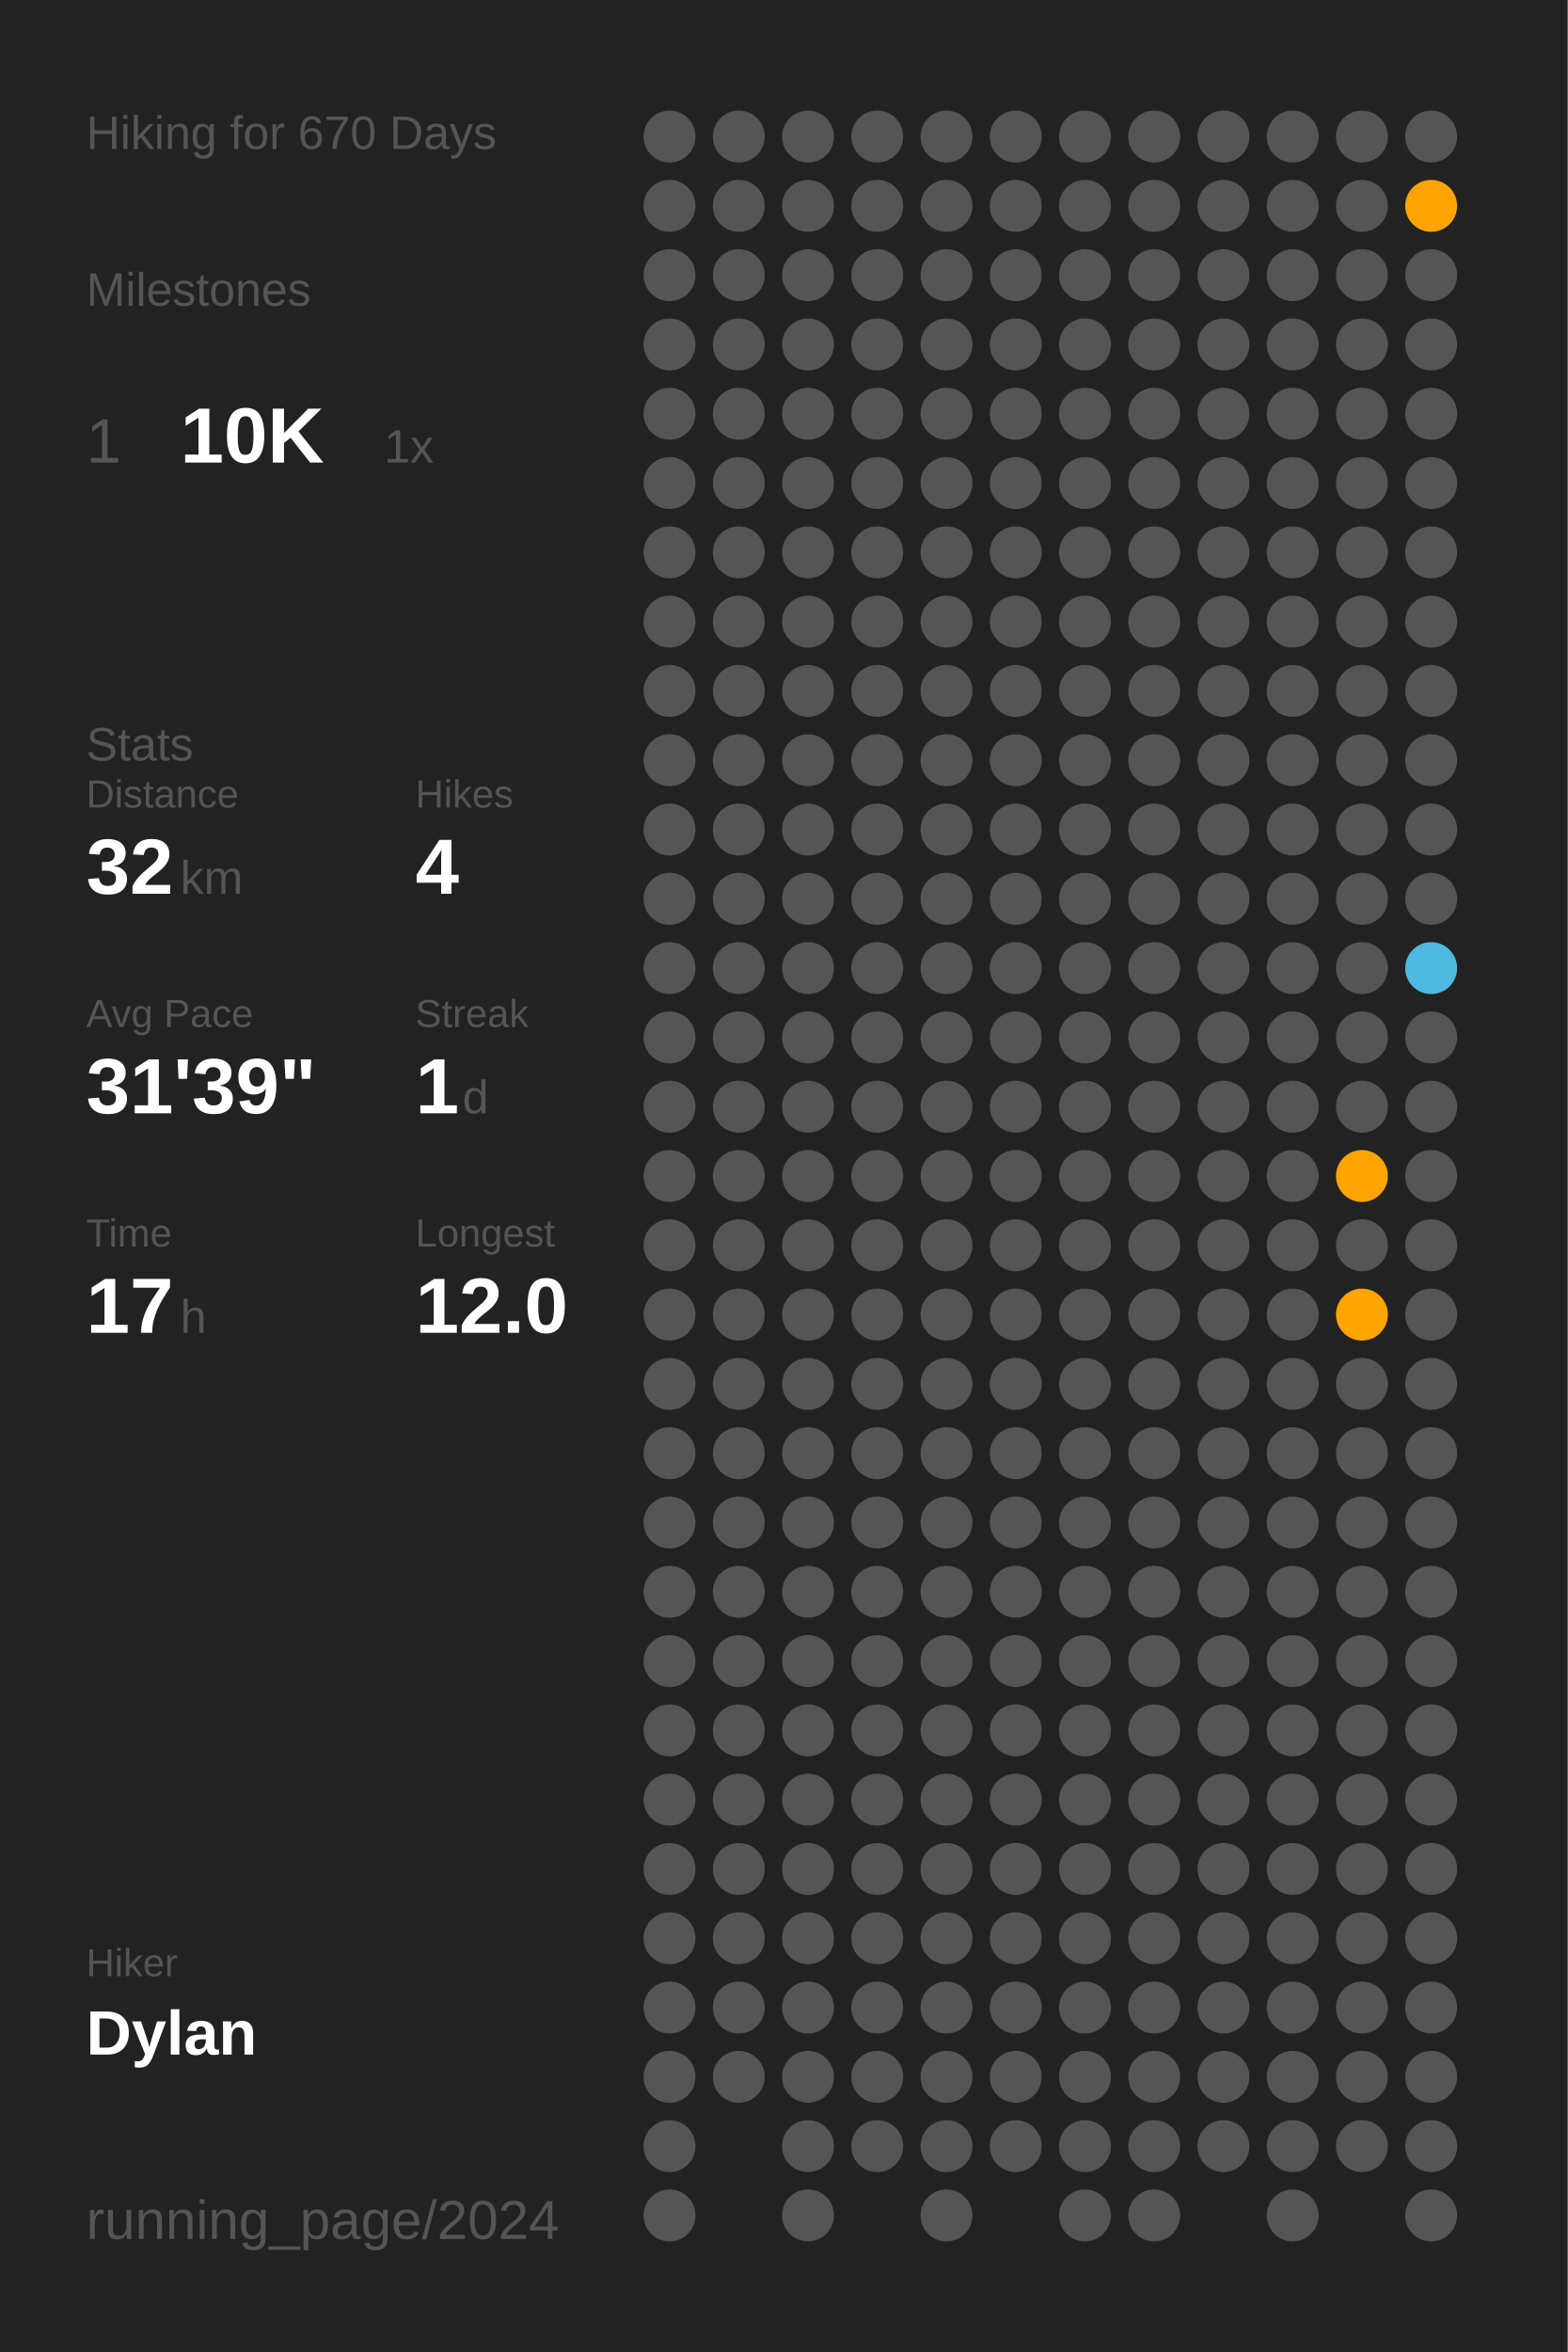
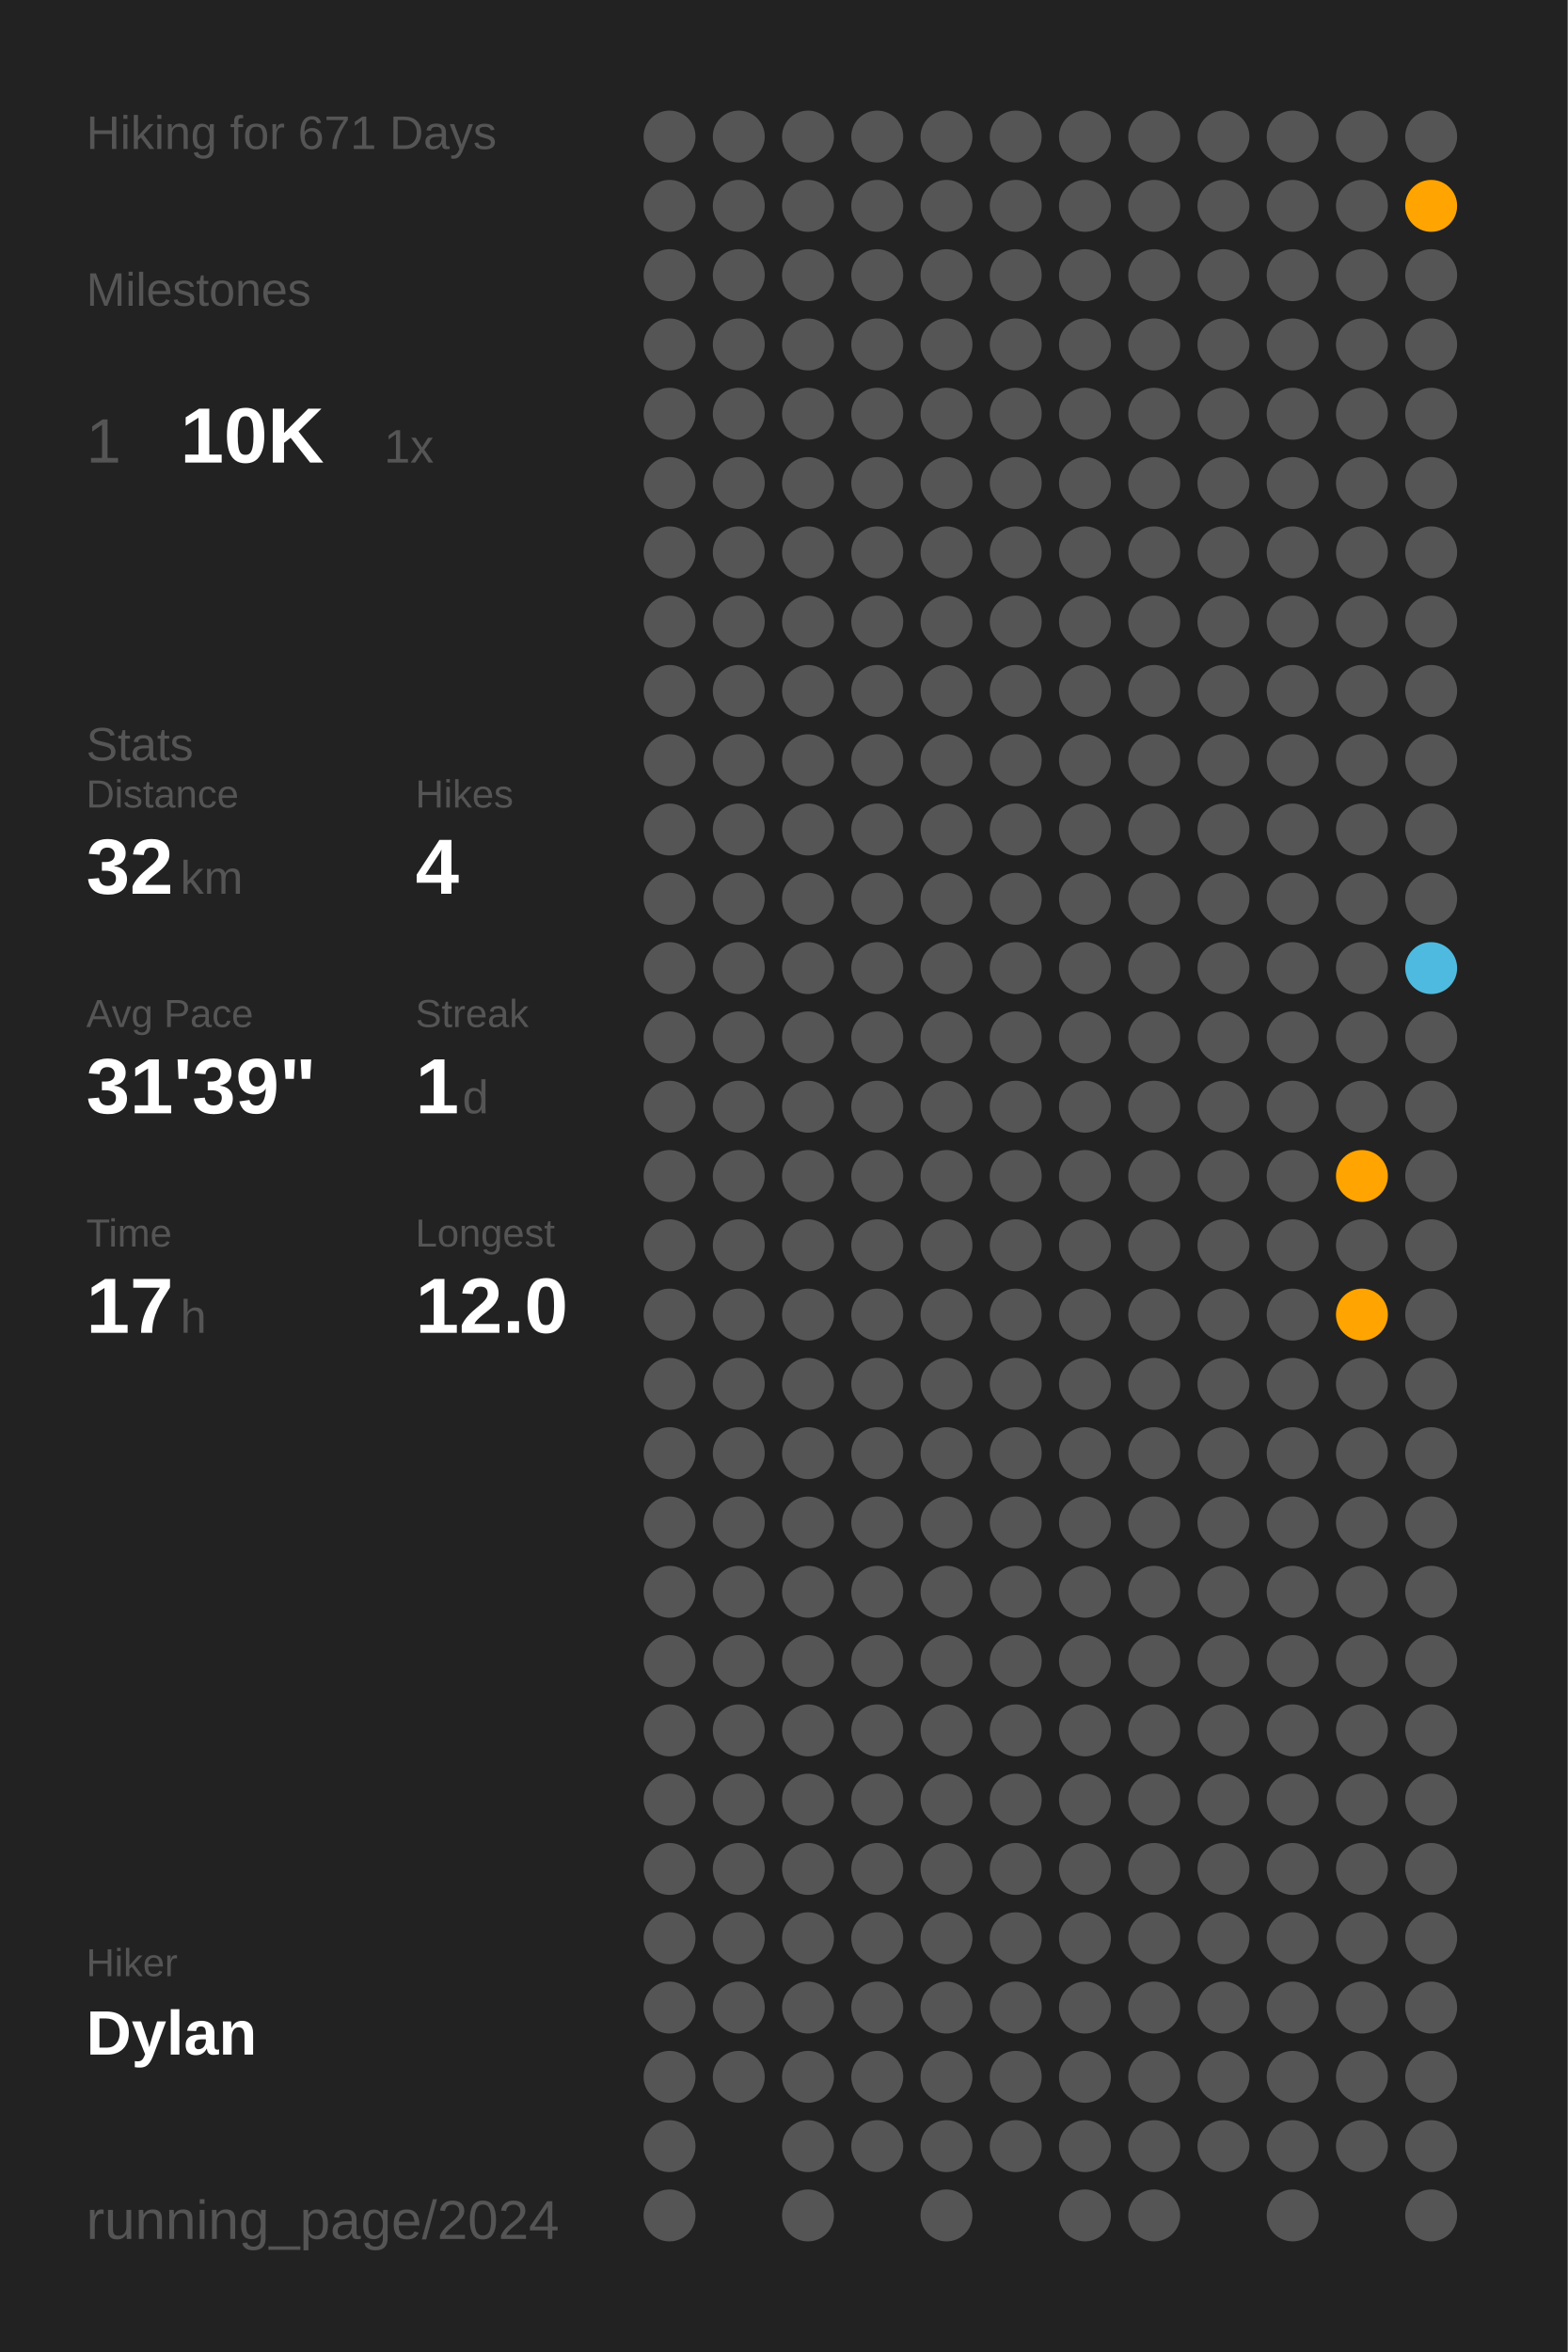
<svg xmlns="http://www.w3.org/2000/svg" baseProfile="full" class="activity-poster" data-activity-mode="hiking" data-poster-role="poster" data-poster-type="year_summary" height="300mm" version="1.1" viewBox="0,0,200,300" width="200mm">
  <defs />
  <rect class="poster-background" data-poster-role="background" fill="#222222" height="300" stroke="none" width="200" x="0" y="0" />
-   <text fill="#555555" style="font-size:6px; font-family:Arial;" x="11" y="19">Hiking for 670 Days</text>
+   <text fill="#555555" style="font-size:6px; font-family:Arial;" x="11" y="19">Hiking for 671 Days</text>
  <text fill="#555555" style="font-size:6px; font-family:Arial;" x="11" y="39">Milestones</text>
  <text fill="#555555" style="font-size:8px; font-family:Arial;" x="11" y="59">1</text>
  <text fill="#FFFFFF" style="font-size:10px; font-family:Arial; font-weight:bold;" x="23" y="59">10K</text>
  <text fill="#555555" style="font-size:6px; font-family:Arial;" x="49" y="59">1x</text>
  <text fill="#555555" style="font-size:6px; font-family:Arial;" x="11" y="97">Stats</text>
  <text fill="#555555" style="font-size:5px; font-family:Arial;" x="11" y="103">Distance</text>
  <text fill="#FFFFFF" style="font-size:10px; font-family:Arial; font-weight:bold;" x="11" y="114">32</text>
  <text fill="#555555" style="font-size:6px; font-family:Arial;" x="23" y="114">km</text>
  <text fill="#555555" style="font-size:5px; font-family:Arial;" x="53" y="103">Hikes</text>
  <text fill="#FFFFFF" style="font-size:10px; font-family:Arial; font-weight:bold;" x="53" y="114">4</text>
  <text fill="#555555" style="font-size:5px; font-family:Arial;" x="11" y="131">Avg Pace</text>
  <text fill="#FFFFFF" style="font-size:10px; font-family:Arial; font-weight:bold;" x="11" y="142">31'39"</text>
  <text fill="#555555" style="font-size:5px; font-family:Arial;" x="53" y="131">Streak</text>
  <text fill="#FFFFFF" style="font-size:10px; font-family:Arial; font-weight:bold;" x="53" y="142">1</text>
  <text fill="#555555" style="font-size:6px; font-family:Arial;" x="59" y="142">d</text>
  <text fill="#555555" style="font-size:5px; font-family:Arial;" x="11" y="159">Time</text>
  <text fill="#FFFFFF" style="font-size:10px; font-family:Arial; font-weight:bold;" x="11" y="170">17</text>
  <text fill="#555555" style="font-size:6px; font-family:Arial;" x="23" y="170">h</text>
  <text fill="#555555" style="font-size:5px; font-family:Arial;" x="53" y="159">Longest</text>
  <text fill="#FFFFFF" style="font-size:10px; font-family:Arial; font-weight:bold;" x="53" y="170">12.0</text>
  <text fill="#555555" style="font-size:5px; font-family:Arial;" x="11" y="252.065">Hiker</text>
  <text fill="#FFFFFF" style="font-size:8px; font-family:Arial; font-weight:bold;" x="11" y="262.065">Dylan</text>
  <text fill="#555555" style="font-size:7px; font-family:Arial;" x="11" y="285.581">running_page/2024</text>
  <circle cx="85.417" cy="17.419" fill="#555555" r="3.312" />
  <circle cx="85.417" cy="26.258" fill="#555555" r="3.312" />
  <circle cx="85.417" cy="35.097" fill="#555555" r="3.312" />
  <circle cx="85.417" cy="43.935" fill="#555555" r="3.312" />
  <circle cx="85.417" cy="52.774" fill="#555555" r="3.312" />
  <circle cx="85.417" cy="61.613" fill="#555555" r="3.312" />
  <circle cx="85.417" cy="70.452" fill="#555555" r="3.312" />
  <circle cx="85.417" cy="79.29" fill="#555555" r="3.312" />
  <circle cx="85.417" cy="88.129" fill="#555555" r="3.312" />
  <circle cx="85.417" cy="96.968" fill="#555555" r="3.312" />
  <circle cx="85.417" cy="105.806" fill="#555555" r="3.312" />
  <circle cx="85.417" cy="114.645" fill="#555555" r="3.312" />
  <circle cx="85.417" cy="123.484" fill="#555555" r="3.312" />
  <circle cx="85.417" cy="132.323" fill="#555555" r="3.312" />
  <circle cx="85.417" cy="141.161" fill="#555555" r="3.312" />
  <circle cx="85.417" cy="150" fill="#555555" r="3.312" />
  <circle cx="85.417" cy="158.839" fill="#555555" r="3.312" />
  <circle cx="85.417" cy="167.677" fill="#555555" r="3.312" />
  <circle cx="85.417" cy="176.516" fill="#555555" r="3.312" />
  <circle cx="85.417" cy="185.355" fill="#555555" r="3.312" />
  <circle cx="85.417" cy="194.194" fill="#555555" r="3.312" />
  <circle cx="85.417" cy="203.032" fill="#555555" r="3.312" />
  <circle cx="85.417" cy="211.871" fill="#555555" r="3.312" />
  <circle cx="85.417" cy="220.71" fill="#555555" r="3.312" />
  <circle cx="85.417" cy="229.548" fill="#555555" r="3.312" />
  <circle cx="85.417" cy="238.387" fill="#555555" r="3.312" />
  <circle cx="85.417" cy="247.226" fill="#555555" r="3.312" />
  <circle cx="85.417" cy="256.065" fill="#555555" r="3.312" />
  <circle cx="85.417" cy="264.903" fill="#555555" r="3.312" />
  <circle cx="85.417" cy="273.742" fill="#555555" r="3.312" />
  <circle cx="85.417" cy="282.581" fill="#555555" r="3.312" />
  <circle cx="94.25" cy="17.419" fill="#555555" r="3.312" />
  <circle cx="94.25" cy="26.258" fill="#555555" r="3.312" />
  <circle cx="94.25" cy="35.097" fill="#555555" r="3.312" />
  <circle cx="94.25" cy="43.935" fill="#555555" r="3.312" />
  <circle cx="94.25" cy="52.774" fill="#555555" r="3.312" />
  <circle cx="94.25" cy="61.613" fill="#555555" r="3.312" />
  <circle cx="94.25" cy="70.452" fill="#555555" r="3.312" />
  <circle cx="94.25" cy="79.29" fill="#555555" r="3.312" />
  <circle cx="94.25" cy="88.129" fill="#555555" r="3.312" />
  <circle cx="94.25" cy="96.968" fill="#555555" r="3.312" />
  <circle cx="94.25" cy="105.806" fill="#555555" r="3.312" />
  <circle cx="94.25" cy="114.645" fill="#555555" r="3.312" />
  <circle cx="94.25" cy="123.484" fill="#555555" r="3.312" />
  <circle cx="94.25" cy="132.323" fill="#555555" r="3.312" />
  <circle cx="94.25" cy="141.161" fill="#555555" r="3.312" />
  <circle cx="94.25" cy="150" fill="#555555" r="3.312" />
  <circle cx="94.25" cy="158.839" fill="#555555" r="3.312" />
  <circle cx="94.25" cy="167.677" fill="#555555" r="3.312" />
  <circle cx="94.25" cy="176.516" fill="#555555" r="3.312" />
  <circle cx="94.25" cy="185.355" fill="#555555" r="3.312" />
  <circle cx="94.25" cy="194.194" fill="#555555" r="3.312" />
  <circle cx="94.25" cy="203.032" fill="#555555" r="3.312" />
  <circle cx="94.25" cy="211.871" fill="#555555" r="3.312" />
  <circle cx="94.25" cy="220.71" fill="#555555" r="3.312" />
  <circle cx="94.25" cy="229.548" fill="#555555" r="3.312" />
  <circle cx="94.25" cy="238.387" fill="#555555" r="3.312" />
  <circle cx="94.25" cy="247.226" fill="#555555" r="3.312" />
  <circle cx="94.25" cy="256.065" fill="#555555" r="3.312" />
  <circle cx="94.25" cy="264.903" fill="#555555" r="3.312" />
  <circle cx="103.083" cy="17.419" fill="#555555" r="3.312" />
  <circle cx="103.083" cy="26.258" fill="#555555" r="3.312" />
  <circle cx="103.083" cy="35.097" fill="#555555" r="3.312" />
  <circle cx="103.083" cy="43.935" fill="#555555" r="3.312" />
  <circle cx="103.083" cy="52.774" fill="#555555" r="3.312" />
  <circle cx="103.083" cy="61.613" fill="#555555" r="3.312" />
  <circle cx="103.083" cy="70.452" fill="#555555" r="3.312" />
  <circle cx="103.083" cy="79.29" fill="#555555" r="3.312" />
  <circle cx="103.083" cy="88.129" fill="#555555" r="3.312" />
  <circle cx="103.083" cy="96.968" fill="#555555" r="3.312" />
  <circle cx="103.083" cy="105.806" fill="#555555" r="3.312" />
  <circle cx="103.083" cy="114.645" fill="#555555" r="3.312" />
  <circle cx="103.083" cy="123.484" fill="#555555" r="3.312" />
  <circle cx="103.083" cy="132.323" fill="#555555" r="3.312" />
  <circle cx="103.083" cy="141.161" fill="#555555" r="3.312" />
  <circle cx="103.083" cy="150" fill="#555555" r="3.312" />
  <circle cx="103.083" cy="158.839" fill="#555555" r="3.312" />
  <circle cx="103.083" cy="167.677" fill="#555555" r="3.312" />
  <circle cx="103.083" cy="176.516" fill="#555555" r="3.312" />
  <circle cx="103.083" cy="185.355" fill="#555555" r="3.312" />
  <circle cx="103.083" cy="194.194" fill="#555555" r="3.312" />
  <circle cx="103.083" cy="203.032" fill="#555555" r="3.312" />
  <circle cx="103.083" cy="211.871" fill="#555555" r="3.312" />
  <circle cx="103.083" cy="220.71" fill="#555555" r="3.312" />
  <circle cx="103.083" cy="229.548" fill="#555555" r="3.312" />
  <circle cx="103.083" cy="238.387" fill="#555555" r="3.312" />
  <circle cx="103.083" cy="247.226" fill="#555555" r="3.312" />
  <circle cx="103.083" cy="256.065" fill="#555555" r="3.312" />
  <circle cx="103.083" cy="264.903" fill="#555555" r="3.312" />
  <circle cx="103.083" cy="273.742" fill="#555555" r="3.312" />
  <circle cx="103.083" cy="282.581" fill="#555555" r="3.312" />
  <circle cx="111.917" cy="17.419" fill="#555555" r="3.312" />
  <circle cx="111.917" cy="26.258" fill="#555555" r="3.312" />
  <circle cx="111.917" cy="35.097" fill="#555555" r="3.312" />
  <circle cx="111.917" cy="43.935" fill="#555555" r="3.312" />
  <circle cx="111.917" cy="52.774" fill="#555555" r="3.312" />
  <circle cx="111.917" cy="61.613" fill="#555555" r="3.312" />
  <circle cx="111.917" cy="70.452" fill="#555555" r="3.312" />
  <circle cx="111.917" cy="79.29" fill="#555555" r="3.312" />
  <circle cx="111.917" cy="88.129" fill="#555555" r="3.312" />
  <circle cx="111.917" cy="96.968" fill="#555555" r="3.312" />
  <circle cx="111.917" cy="105.806" fill="#555555" r="3.312" />
  <circle cx="111.917" cy="114.645" fill="#555555" r="3.312" />
  <circle cx="111.917" cy="123.484" fill="#555555" r="3.312" />
  <circle cx="111.917" cy="132.323" fill="#555555" r="3.312" />
  <circle cx="111.917" cy="141.161" fill="#555555" r="3.312" />
  <circle cx="111.917" cy="150" fill="#555555" r="3.312" />
  <circle cx="111.917" cy="158.839" fill="#555555" r="3.312" />
  <circle cx="111.917" cy="167.677" fill="#555555" r="3.312" />
  <circle cx="111.917" cy="176.516" fill="#555555" r="3.312" />
  <circle cx="111.917" cy="185.355" fill="#555555" r="3.312" />
  <circle cx="111.917" cy="194.194" fill="#555555" r="3.312" />
  <circle cx="111.917" cy="203.032" fill="#555555" r="3.312" />
  <circle cx="111.917" cy="211.871" fill="#555555" r="3.312" />
  <circle cx="111.917" cy="220.71" fill="#555555" r="3.312" />
  <circle cx="111.917" cy="229.548" fill="#555555" r="3.312" />
  <circle cx="111.917" cy="238.387" fill="#555555" r="3.312" />
  <circle cx="111.917" cy="247.226" fill="#555555" r="3.312" />
  <circle cx="111.917" cy="256.065" fill="#555555" r="3.312" />
  <circle cx="111.917" cy="264.903" fill="#555555" r="3.312" />
  <circle cx="111.917" cy="273.742" fill="#555555" r="3.312" />
  <circle cx="120.75" cy="17.419" fill="#555555" r="3.312" />
  <circle cx="120.75" cy="26.258" fill="#555555" r="3.312" />
  <circle cx="120.75" cy="35.097" fill="#555555" r="3.312" />
  <circle cx="120.75" cy="43.935" fill="#555555" r="3.312" />
  <circle cx="120.75" cy="52.774" fill="#555555" r="3.312" />
  <circle cx="120.75" cy="61.613" fill="#555555" r="3.312" />
  <circle cx="120.75" cy="70.452" fill="#555555" r="3.312" />
  <circle cx="120.75" cy="79.29" fill="#555555" r="3.312" />
  <circle cx="120.75" cy="88.129" fill="#555555" r="3.312" />
  <circle cx="120.75" cy="96.968" fill="#555555" r="3.312" />
  <circle cx="120.75" cy="105.806" fill="#555555" r="3.312" />
  <circle cx="120.75" cy="114.645" fill="#555555" r="3.312" />
  <circle cx="120.75" cy="123.484" fill="#555555" r="3.312" />
  <circle cx="120.75" cy="132.323" fill="#555555" r="3.312" />
  <circle cx="120.75" cy="141.161" fill="#555555" r="3.312" />
  <circle cx="120.75" cy="150" fill="#555555" r="3.312" />
  <circle cx="120.75" cy="158.839" fill="#555555" r="3.312" />
  <circle cx="120.75" cy="167.677" fill="#555555" r="3.312" />
  <circle cx="120.75" cy="176.516" fill="#555555" r="3.312" />
  <circle cx="120.75" cy="185.355" fill="#555555" r="3.312" />
  <circle cx="120.75" cy="194.194" fill="#555555" r="3.312" />
  <circle cx="120.75" cy="203.032" fill="#555555" r="3.312" />
  <circle cx="120.75" cy="211.871" fill="#555555" r="3.312" />
  <circle cx="120.75" cy="220.71" fill="#555555" r="3.312" />
  <circle cx="120.75" cy="229.548" fill="#555555" r="3.312" />
  <circle cx="120.75" cy="238.387" fill="#555555" r="3.312" />
  <circle cx="120.75" cy="247.226" fill="#555555" r="3.312" />
  <circle cx="120.75" cy="256.065" fill="#555555" r="3.312" />
  <circle cx="120.75" cy="264.903" fill="#555555" r="3.312" />
  <circle cx="120.75" cy="273.742" fill="#555555" r="3.312" />
  <circle cx="120.75" cy="282.581" fill="#555555" r="3.312" />
  <circle cx="129.583" cy="17.419" fill="#555555" r="3.312" />
  <circle cx="129.583" cy="26.258" fill="#555555" r="3.312" />
  <circle cx="129.583" cy="35.097" fill="#555555" r="3.312" />
  <circle cx="129.583" cy="43.935" fill="#555555" r="3.312" />
  <circle cx="129.583" cy="52.774" fill="#555555" r="3.312" />
  <circle cx="129.583" cy="61.613" fill="#555555" r="3.312" />
  <circle cx="129.583" cy="70.452" fill="#555555" r="3.312" />
  <circle cx="129.583" cy="79.29" fill="#555555" r="3.312" />
  <circle cx="129.583" cy="88.129" fill="#555555" r="3.312" />
  <circle cx="129.583" cy="96.968" fill="#555555" r="3.312" />
  <circle cx="129.583" cy="105.806" fill="#555555" r="3.312" />
  <circle cx="129.583" cy="114.645" fill="#555555" r="3.312" />
  <circle cx="129.583" cy="123.484" fill="#555555" r="3.312" />
  <circle cx="129.583" cy="132.323" fill="#555555" r="3.312" />
  <circle cx="129.583" cy="141.161" fill="#555555" r="3.312" />
  <circle cx="129.583" cy="150" fill="#555555" r="3.312" />
  <circle cx="129.583" cy="158.839" fill="#555555" r="3.312" />
  <circle cx="129.583" cy="167.677" fill="#555555" r="3.312" />
  <circle cx="129.583" cy="176.516" fill="#555555" r="3.312" />
  <circle cx="129.583" cy="185.355" fill="#555555" r="3.312" />
  <circle cx="129.583" cy="194.194" fill="#555555" r="3.312" />
  <circle cx="129.583" cy="203.032" fill="#555555" r="3.312" />
  <circle cx="129.583" cy="211.871" fill="#555555" r="3.312" />
  <circle cx="129.583" cy="220.71" fill="#555555" r="3.312" />
  <circle cx="129.583" cy="229.548" fill="#555555" r="3.312" />
  <circle cx="129.583" cy="238.387" fill="#555555" r="3.312" />
  <circle cx="129.583" cy="247.226" fill="#555555" r="3.312" />
  <circle cx="129.583" cy="256.065" fill="#555555" r="3.312" />
  <circle cx="129.583" cy="264.903" fill="#555555" r="3.312" />
  <circle cx="129.583" cy="273.742" fill="#555555" r="3.312" />
  <circle cx="138.417" cy="17.419" fill="#555555" r="3.312" />
  <circle cx="138.417" cy="26.258" fill="#555555" r="3.312" />
  <circle cx="138.417" cy="35.097" fill="#555555" r="3.312" />
  <circle cx="138.417" cy="43.935" fill="#555555" r="3.312" />
  <circle cx="138.417" cy="52.774" fill="#555555" r="3.312" />
  <circle cx="138.417" cy="61.613" fill="#555555" r="3.312" />
  <circle cx="138.417" cy="70.452" fill="#555555" r="3.312" />
  <circle cx="138.417" cy="79.29" fill="#555555" r="3.312" />
  <circle cx="138.417" cy="88.129" fill="#555555" r="3.312" />
  <circle cx="138.417" cy="96.968" fill="#555555" r="3.312" />
  <circle cx="138.417" cy="105.806" fill="#555555" r="3.312" />
  <circle cx="138.417" cy="114.645" fill="#555555" r="3.312" />
  <circle cx="138.417" cy="123.484" fill="#555555" r="3.312" />
  <circle cx="138.417" cy="132.323" fill="#555555" r="3.312" />
  <circle cx="138.417" cy="141.161" fill="#555555" r="3.312" />
  <circle cx="138.417" cy="150" fill="#555555" r="3.312" />
  <circle cx="138.417" cy="158.839" fill="#555555" r="3.312" />
  <circle cx="138.417" cy="167.677" fill="#555555" r="3.312" />
  <circle cx="138.417" cy="176.516" fill="#555555" r="3.312" />
  <circle cx="138.417" cy="185.355" fill="#555555" r="3.312" />
  <circle cx="138.417" cy="194.194" fill="#555555" r="3.312" />
  <circle cx="138.417" cy="203.032" fill="#555555" r="3.312" />
  <circle cx="138.417" cy="211.871" fill="#555555" r="3.312" />
  <circle cx="138.417" cy="220.71" fill="#555555" r="3.312" />
  <circle cx="138.417" cy="229.548" fill="#555555" r="3.312" />
  <circle cx="138.417" cy="238.387" fill="#555555" r="3.312" />
  <circle cx="138.417" cy="247.226" fill="#555555" r="3.312" />
  <circle cx="138.417" cy="256.065" fill="#555555" r="3.312" />
  <circle cx="138.417" cy="264.903" fill="#555555" r="3.312" />
  <circle cx="138.417" cy="273.742" fill="#555555" r="3.312" />
  <circle cx="138.417" cy="282.581" fill="#555555" r="3.312" />
  <circle cx="147.25" cy="17.419" fill="#555555" r="3.312" />
  <circle cx="147.25" cy="26.258" fill="#555555" r="3.312" />
  <circle cx="147.25" cy="35.097" fill="#555555" r="3.312" />
  <circle cx="147.25" cy="43.935" fill="#555555" r="3.312" />
  <circle cx="147.25" cy="52.774" fill="#555555" r="3.312" />
  <circle cx="147.25" cy="61.613" fill="#555555" r="3.312" />
  <circle cx="147.25" cy="70.452" fill="#555555" r="3.312" />
  <circle cx="147.25" cy="79.29" fill="#555555" r="3.312" />
  <circle cx="147.25" cy="88.129" fill="#555555" r="3.312" />
  <circle cx="147.25" cy="96.968" fill="#555555" r="3.312" />
  <circle cx="147.25" cy="105.806" fill="#555555" r="3.312" />
  <circle cx="147.25" cy="114.645" fill="#555555" r="3.312" />
  <circle cx="147.25" cy="123.484" fill="#555555" r="3.312" />
  <circle cx="147.25" cy="132.323" fill="#555555" r="3.312" />
  <circle cx="147.25" cy="141.161" fill="#555555" r="3.312" />
  <circle cx="147.25" cy="150" fill="#555555" r="3.312" />
  <circle cx="147.25" cy="158.839" fill="#555555" r="3.312" />
  <circle cx="147.25" cy="167.677" fill="#555555" r="3.312" />
  <circle cx="147.25" cy="176.516" fill="#555555" r="3.312" />
  <circle cx="147.25" cy="185.355" fill="#555555" r="3.312" />
  <circle cx="147.25" cy="194.194" fill="#555555" r="3.312" />
  <circle cx="147.25" cy="203.032" fill="#555555" r="3.312" />
  <circle cx="147.25" cy="211.871" fill="#555555" r="3.312" />
  <circle cx="147.25" cy="220.71" fill="#555555" r="3.312" />
  <circle cx="147.25" cy="229.548" fill="#555555" r="3.312" />
  <circle cx="147.25" cy="238.387" fill="#555555" r="3.312" />
  <circle cx="147.25" cy="247.226" fill="#555555" r="3.312" />
  <circle cx="147.25" cy="256.065" fill="#555555" r="3.312" />
  <circle cx="147.25" cy="264.903" fill="#555555" r="3.312" />
  <circle cx="147.25" cy="273.742" fill="#555555" r="3.312" />
  <circle cx="147.25" cy="282.581" fill="#555555" r="3.312" />
  <circle cx="156.083" cy="17.419" fill="#555555" r="3.312" />
  <circle cx="156.083" cy="26.258" fill="#555555" r="3.312" />
  <circle cx="156.083" cy="35.097" fill="#555555" r="3.312" />
  <circle cx="156.083" cy="43.935" fill="#555555" r="3.312" />
  <circle cx="156.083" cy="52.774" fill="#555555" r="3.312" />
  <circle cx="156.083" cy="61.613" fill="#555555" r="3.312" />
  <circle cx="156.083" cy="70.452" fill="#555555" r="3.312" />
  <circle cx="156.083" cy="79.29" fill="#555555" r="3.312" />
  <circle cx="156.083" cy="88.129" fill="#555555" r="3.312" />
  <circle cx="156.083" cy="96.968" fill="#555555" r="3.312" />
  <circle cx="156.083" cy="105.806" fill="#555555" r="3.312" />
  <circle cx="156.083" cy="114.645" fill="#555555" r="3.312" />
  <circle cx="156.083" cy="123.484" fill="#555555" r="3.312" />
  <circle cx="156.083" cy="132.323" fill="#555555" r="3.312" />
  <circle cx="156.083" cy="141.161" fill="#555555" r="3.312" />
  <circle cx="156.083" cy="150" fill="#555555" r="3.312" />
  <circle cx="156.083" cy="158.839" fill="#555555" r="3.312" />
  <circle cx="156.083" cy="167.677" fill="#555555" r="3.312" />
  <circle cx="156.083" cy="176.516" fill="#555555" r="3.312" />
  <circle cx="156.083" cy="185.355" fill="#555555" r="3.312" />
  <circle cx="156.083" cy="194.194" fill="#555555" r="3.312" />
  <circle cx="156.083" cy="203.032" fill="#555555" r="3.312" />
  <circle cx="156.083" cy="211.871" fill="#555555" r="3.312" />
  <circle cx="156.083" cy="220.71" fill="#555555" r="3.312" />
  <circle cx="156.083" cy="229.548" fill="#555555" r="3.312" />
  <circle cx="156.083" cy="238.387" fill="#555555" r="3.312" />
  <circle cx="156.083" cy="247.226" fill="#555555" r="3.312" />
  <circle cx="156.083" cy="256.065" fill="#555555" r="3.312" />
  <circle cx="156.083" cy="264.903" fill="#555555" r="3.312" />
  <circle cx="156.083" cy="273.742" fill="#555555" r="3.312" />
  <circle cx="164.917" cy="17.419" fill="#555555" r="3.312" />
  <circle cx="164.917" cy="26.258" fill="#555555" r="3.312" />
  <circle cx="164.917" cy="35.097" fill="#555555" r="3.312" />
  <circle cx="164.917" cy="43.935" fill="#555555" r="3.312" />
  <circle cx="164.917" cy="52.774" fill="#555555" r="3.312" />
  <circle cx="164.917" cy="61.613" fill="#555555" r="3.312" />
  <circle cx="164.917" cy="70.452" fill="#555555" r="3.312" />
  <circle cx="164.917" cy="79.29" fill="#555555" r="3.312" />
  <circle cx="164.917" cy="88.129" fill="#555555" r="3.312" />
  <circle cx="164.917" cy="96.968" fill="#555555" r="3.312" />
  <circle cx="164.917" cy="105.806" fill="#555555" r="3.312" />
  <circle cx="164.917" cy="114.645" fill="#555555" r="3.312" />
  <circle cx="164.917" cy="123.484" fill="#555555" r="3.312" />
  <circle cx="164.917" cy="132.323" fill="#555555" r="3.312" />
  <circle cx="164.917" cy="141.161" fill="#555555" r="3.312" />
  <circle cx="164.917" cy="150" fill="#555555" r="3.312" />
  <circle cx="164.917" cy="158.839" fill="#555555" r="3.312" />
  <circle cx="164.917" cy="167.677" fill="#555555" r="3.312" />
  <circle cx="164.917" cy="176.516" fill="#555555" r="3.312" />
  <circle cx="164.917" cy="185.355" fill="#555555" r="3.312" />
  <circle cx="164.917" cy="194.194" fill="#555555" r="3.312" />
  <circle cx="164.917" cy="203.032" fill="#555555" r="3.312" />
  <circle cx="164.917" cy="211.871" fill="#555555" r="3.312" />
  <circle cx="164.917" cy="220.71" fill="#555555" r="3.312" />
  <circle cx="164.917" cy="229.548" fill="#555555" r="3.312" />
  <circle cx="164.917" cy="238.387" fill="#555555" r="3.312" />
  <circle cx="164.917" cy="247.226" fill="#555555" r="3.312" />
  <circle cx="164.917" cy="256.065" fill="#555555" r="3.312" />
  <circle cx="164.917" cy="264.903" fill="#555555" r="3.312" />
  <circle cx="164.917" cy="273.742" fill="#555555" r="3.312" />
  <circle cx="164.917" cy="282.581" fill="#555555" r="3.312" />
  <circle cx="173.75" cy="17.419" fill="#555555" r="3.312" />
  <circle cx="173.75" cy="26.258" fill="#555555" r="3.312" />
  <circle cx="173.75" cy="35.097" fill="#555555" r="3.312" />
  <circle cx="173.75" cy="43.935" fill="#555555" r="3.312" />
  <circle cx="173.75" cy="52.774" fill="#555555" r="3.312" />
  <circle cx="173.75" cy="61.613" fill="#555555" r="3.312" />
  <circle cx="173.75" cy="70.452" fill="#555555" r="3.312" />
  <circle cx="173.75" cy="79.29" fill="#555555" r="3.312" />
  <circle cx="173.75" cy="88.129" fill="#555555" r="3.312" />
  <circle cx="173.75" cy="96.968" fill="#555555" r="3.312" />
  <circle cx="173.75" cy="105.806" fill="#555555" r="3.312" />
  <circle cx="173.75" cy="114.645" fill="#555555" r="3.312" />
  <circle cx="173.75" cy="123.484" fill="#555555" r="3.312" />
  <circle cx="173.75" cy="132.323" fill="#555555" r="3.312" />
  <circle cx="173.75" cy="141.161" fill="#555555" r="3.312" />
  <circle cx="173.75" cy="150" fill="#ffa400" r="3.312" />
  <circle cx="173.75" cy="158.839" fill="#555555" r="3.312" />
  <circle cx="173.75" cy="167.677" fill="#ffa400" r="3.312" />
  <circle cx="173.75" cy="176.516" fill="#555555" r="3.312" />
  <circle cx="173.75" cy="185.355" fill="#555555" r="3.312" />
  <circle cx="173.75" cy="194.194" fill="#555555" r="3.312" />
  <circle cx="173.75" cy="203.032" fill="#555555" r="3.312" />
  <circle cx="173.75" cy="211.871" fill="#555555" r="3.312" />
  <circle cx="173.75" cy="220.71" fill="#555555" r="3.312" />
  <circle cx="173.75" cy="229.548" fill="#555555" r="3.312" />
  <circle cx="173.75" cy="238.387" fill="#555555" r="3.312" />
  <circle cx="173.75" cy="247.226" fill="#555555" r="3.312" />
  <circle cx="173.75" cy="256.065" fill="#555555" r="3.312" />
  <circle cx="173.75" cy="264.903" fill="#555555" r="3.312" />
  <circle cx="173.75" cy="273.742" fill="#555555" r="3.312" />
  <circle cx="182.583" cy="17.419" fill="#555555" r="3.312" />
  <circle cx="182.583" cy="26.258" fill="#ffa400" r="3.312" />
  <circle cx="182.583" cy="35.097" fill="#555555" r="3.312" />
  <circle cx="182.583" cy="43.935" fill="#555555" r="3.312" />
  <circle cx="182.583" cy="52.774" fill="#555555" r="3.312" />
  <circle cx="182.583" cy="61.613" fill="#555555" r="3.312" />
  <circle cx="182.583" cy="70.452" fill="#555555" r="3.312" />
  <circle cx="182.583" cy="79.29" fill="#555555" r="3.312" />
  <circle cx="182.583" cy="88.129" fill="#555555" r="3.312" />
  <circle cx="182.583" cy="96.968" fill="#555555" r="3.312" />
  <circle cx="182.583" cy="105.806" fill="#555555" r="3.312" />
  <circle cx="182.583" cy="114.645" fill="#555555" r="3.312" />
  <circle cx="182.583" cy="123.484" fill="#4ebadf" r="3.312" />
  <circle cx="182.583" cy="132.323" fill="#555555" r="3.312" />
  <circle cx="182.583" cy="141.161" fill="#555555" r="3.312" />
  <circle cx="182.583" cy="150" fill="#555555" r="3.312" />
  <circle cx="182.583" cy="158.839" fill="#555555" r="3.312" />
  <circle cx="182.583" cy="167.677" fill="#555555" r="3.312" />
  <circle cx="182.583" cy="176.516" fill="#555555" r="3.312" />
  <circle cx="182.583" cy="185.355" fill="#555555" r="3.312" />
  <circle cx="182.583" cy="194.194" fill="#555555" r="3.312" />
  <circle cx="182.583" cy="203.032" fill="#555555" r="3.312" />
  <circle cx="182.583" cy="211.871" fill="#555555" r="3.312" />
  <circle cx="182.583" cy="220.71" fill="#555555" r="3.312" />
  <circle cx="182.583" cy="229.548" fill="#555555" r="3.312" />
  <circle cx="182.583" cy="238.387" fill="#555555" r="3.312" />
  <circle cx="182.583" cy="247.226" fill="#555555" r="3.312" />
  <circle cx="182.583" cy="256.065" fill="#555555" r="3.312" />
  <circle cx="182.583" cy="264.903" fill="#555555" r="3.312" />
  <circle cx="182.583" cy="273.742" fill="#555555" r="3.312" />
  <circle cx="182.583" cy="282.581" fill="#555555" r="3.312" />
</svg>
